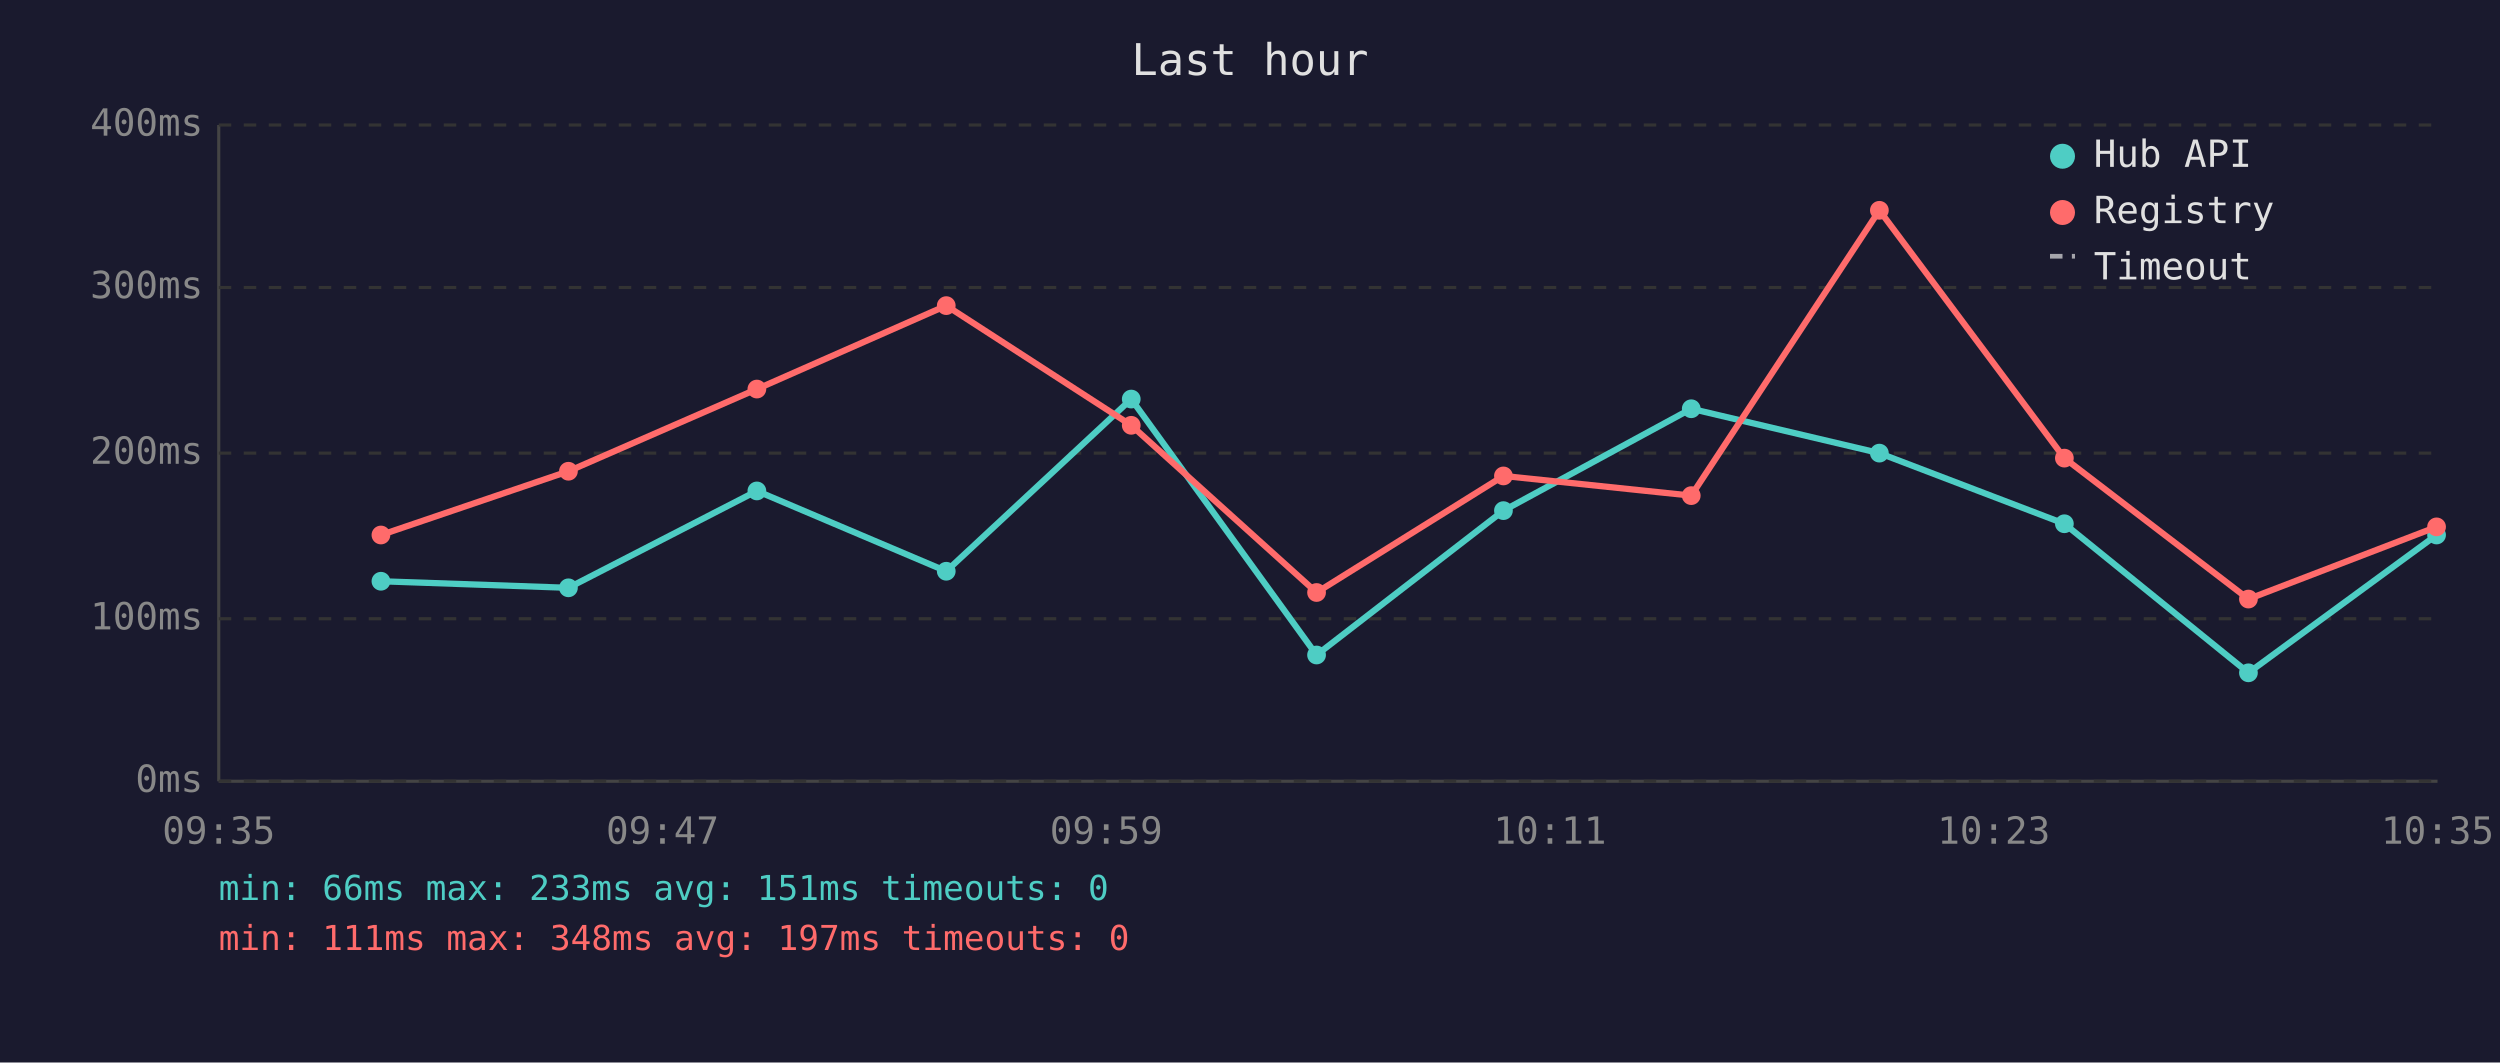
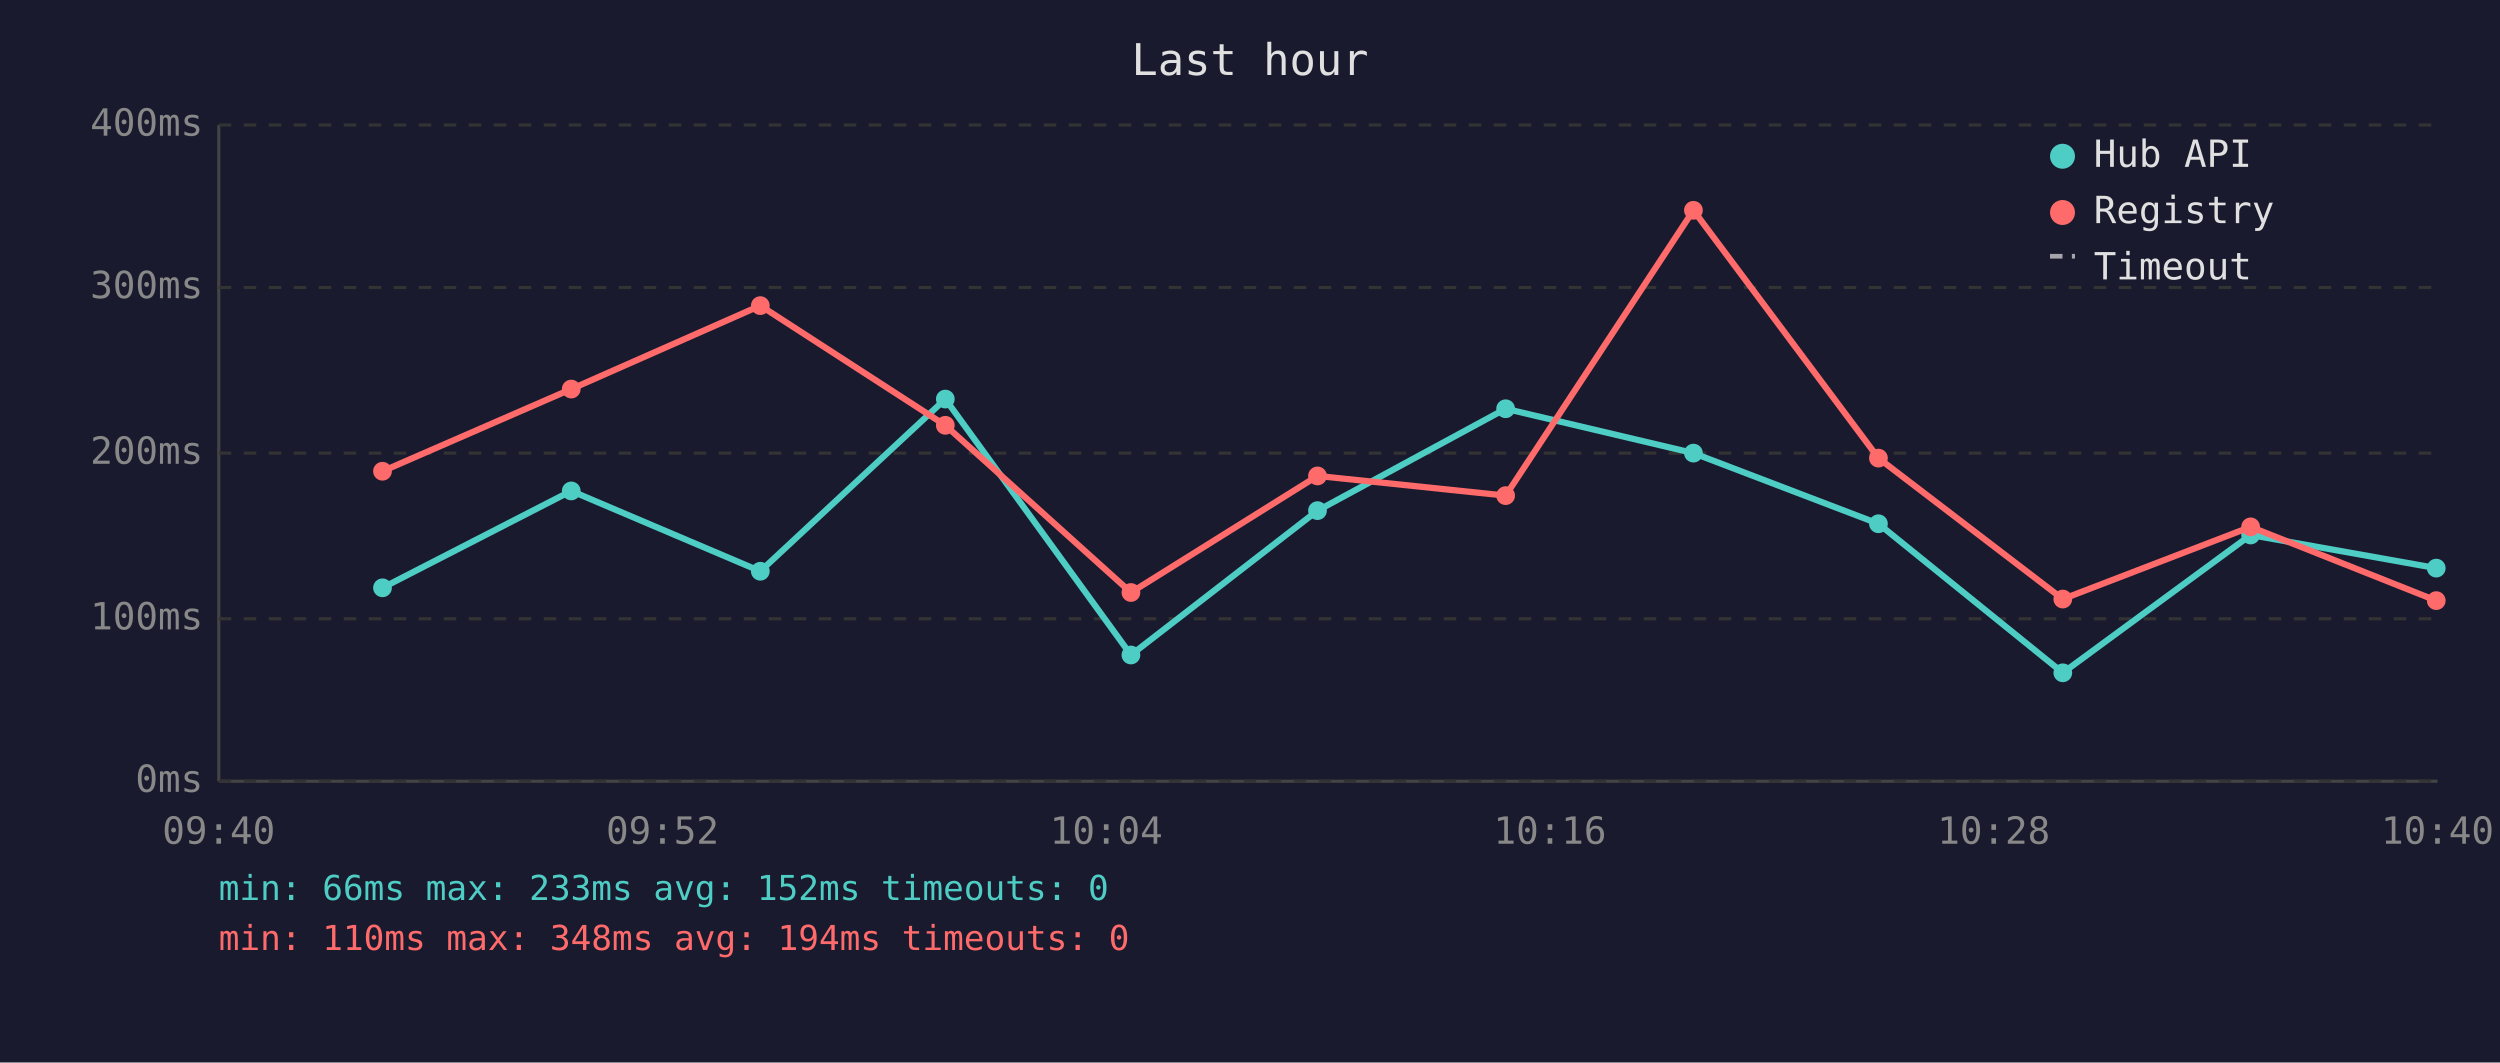
<svg xmlns="http://www.w3.org/2000/svg" viewBox="0 0 800 340" font-family="monospace" font-size="12">
  <rect width="800" height="340" fill="#1a1a2e" />
  <text x="400" y="24" fill="#e0e0e0" font-size="14" text-anchor="middle">Last hour</text>
  <line x1="70" y1="40" x2="70" y2="250" stroke="#444" stroke-width="1" />
  <line x1="70" y1="250" x2="780" y2="250" stroke="#444" stroke-width="1" />
  <line x1="70" y1="250" x2="780" y2="250" stroke="#333" stroke-width="1" stroke-dasharray="4" />
  <text x="65" y="250" fill="#888" text-anchor="end" dominant-baseline="middle">0ms</text>
  <line x1="70" y1="198" x2="780" y2="198" stroke="#333" stroke-width="1" stroke-dasharray="4" />
  <text x="65" y="198" fill="#888" text-anchor="end" dominant-baseline="middle">100ms</text>
  <line x1="70" y1="145" x2="780" y2="145" stroke="#333" stroke-width="1" stroke-dasharray="4" />
  <text x="65" y="145" fill="#888" text-anchor="end" dominant-baseline="middle">200ms</text>
  <line x1="70" y1="92" x2="780" y2="92" stroke="#333" stroke-width="1" stroke-dasharray="4" />
  <text x="65" y="92" fill="#888" text-anchor="end" dominant-baseline="middle">300ms</text>
  <line x1="70" y1="40" x2="780" y2="40" stroke="#333" stroke-width="1" stroke-dasharray="4" />
  <text x="65" y="40" fill="#888" text-anchor="end" dominant-baseline="middle">400ms</text>
-   <text x="70" y="270" fill="#888" text-anchor="middle">09:35</text>
-   <text x="212" y="270" fill="#888" text-anchor="middle">09:47</text>
-   <text x="354" y="270" fill="#888" text-anchor="middle">09:59</text>
-   <text x="496" y="270" fill="#888" text-anchor="middle">10:11</text>
-   <text x="638" y="270" fill="#888" text-anchor="middle">10:23</text>
-   <text x="780" y="270" fill="#888" text-anchor="middle">10:35</text>
-   <polyline points="121.9,186.0 181.9,188.1 242.2,157.1 302.8,182.8 362.0,127.7 421.3,209.6 481.1,163.4 541.2,130.8 601.4,145.0 660.6,167.6 719.5,215.3 779.7,171.2" fill="none" stroke="#4ecdc4" stroke-width="2" opacity="1" />
-   <circle cx="121.9" cy="186.0" r="3" fill="#4ecdc4" />
-   <circle cx="181.9" cy="188.1" r="3" fill="#4ecdc4" />
-   <circle cx="242.2" cy="157.1" r="3" fill="#4ecdc4" />
-   <circle cx="302.8" cy="182.8" r="3" fill="#4ecdc4" />
-   <circle cx="362.0" cy="127.7" r="3" fill="#4ecdc4" />
-   <circle cx="421.3" cy="209.6" r="3" fill="#4ecdc4" />
-   <circle cx="481.1" cy="163.4" r="3" fill="#4ecdc4" />
-   <circle cx="541.2" cy="130.8" r="3" fill="#4ecdc4" />
-   <circle cx="601.4" cy="145.0" r="3" fill="#4ecdc4" />
-   <circle cx="660.6" cy="167.6" r="3" fill="#4ecdc4" />
-   <circle cx="719.5" cy="215.3" r="3" fill="#4ecdc4" />
-   <circle cx="779.7" cy="171.2" r="3" fill="#4ecdc4" />
-   <polyline points="121.9,171.2 181.9,150.8 242.2,124.5 302.8,97.8 362.0,136.1 421.3,189.6 481.1,152.3 541.2,158.6 601.4,67.3 660.6,146.6 719.5,191.7 779.7,168.6" fill="none" stroke="#ff6b6b" stroke-width="2" opacity="1" />
-   <circle cx="121.9" cy="171.2" r="3" fill="#ff6b6b" />
-   <circle cx="181.9" cy="150.8" r="3" fill="#ff6b6b" />
-   <circle cx="242.2" cy="124.5" r="3" fill="#ff6b6b" />
-   <circle cx="302.8" cy="97.8" r="3" fill="#ff6b6b" />
-   <circle cx="362.0" cy="136.1" r="3" fill="#ff6b6b" />
-   <circle cx="421.3" cy="189.6" r="3" fill="#ff6b6b" />
-   <circle cx="481.1" cy="152.3" r="3" fill="#ff6b6b" />
-   <circle cx="541.2" cy="158.6" r="3" fill="#ff6b6b" />
-   <circle cx="601.4" cy="67.3" r="3" fill="#ff6b6b" />
-   <circle cx="660.6" cy="146.6" r="3" fill="#ff6b6b" />
-   <circle cx="719.5" cy="191.7" r="3" fill="#ff6b6b" />
-   <circle cx="779.7" cy="168.6" r="3" fill="#ff6b6b" />
+   <text x="70" y="270" fill="#888" text-anchor="middle">09:40</text>
+   <text x="212" y="270" fill="#888" text-anchor="middle">09:52</text>
+   <text x="354" y="270" fill="#888" text-anchor="middle">10:04</text>
+   <text x="496" y="270" fill="#888" text-anchor="middle">10:16</text>
+   <text x="638" y="270" fill="#888" text-anchor="middle">10:28</text>
+   <text x="780" y="270" fill="#888" text-anchor="middle">10:40</text>
+   <polyline points="122.4,188.1 182.8,157.1 243.3,182.8 302.5,127.7 361.9,209.6 421.6,163.4 481.8,130.8 541.9,145.0 601.1,167.6 660.1,215.3 720.2,171.2 779.6,181.8" fill="none" stroke="#4ecdc4" stroke-width="2" opacity="1" />
+   <circle cx="122.4" cy="188.1" r="3" fill="#4ecdc4" />
+   <circle cx="182.8" cy="157.1" r="3" fill="#4ecdc4" />
+   <circle cx="243.3" cy="182.8" r="3" fill="#4ecdc4" />
+   <circle cx="302.5" cy="127.7" r="3" fill="#4ecdc4" />
+   <circle cx="361.9" cy="209.6" r="3" fill="#4ecdc4" />
+   <circle cx="421.6" cy="163.4" r="3" fill="#4ecdc4" />
+   <circle cx="481.8" cy="130.8" r="3" fill="#4ecdc4" />
+   <circle cx="541.9" cy="145.0" r="3" fill="#4ecdc4" />
+   <circle cx="601.1" cy="167.6" r="3" fill="#4ecdc4" />
+   <circle cx="660.1" cy="215.3" r="3" fill="#4ecdc4" />
+   <circle cx="720.2" cy="171.2" r="3" fill="#4ecdc4" />
+   <circle cx="779.6" cy="181.8" r="3" fill="#4ecdc4" />
+   <polyline points="122.4,150.8 182.8,124.5 243.3,97.8 302.5,136.1 361.9,189.6 421.6,152.3 481.8,158.6 541.9,67.3 601.1,146.6 660.1,191.7 720.2,168.6 779.6,192.2" fill="none" stroke="#ff6b6b" stroke-width="2" opacity="1" />
+   <circle cx="122.4" cy="150.8" r="3" fill="#ff6b6b" />
+   <circle cx="182.8" cy="124.5" r="3" fill="#ff6b6b" />
+   <circle cx="243.3" cy="97.8" r="3" fill="#ff6b6b" />
+   <circle cx="302.5" cy="136.1" r="3" fill="#ff6b6b" />
+   <circle cx="361.9" cy="189.6" r="3" fill="#ff6b6b" />
+   <circle cx="421.6" cy="152.3" r="3" fill="#ff6b6b" />
+   <circle cx="481.8" cy="158.6" r="3" fill="#ff6b6b" />
+   <circle cx="541.9" cy="67.3" r="3" fill="#ff6b6b" />
+   <circle cx="601.1" cy="146.6" r="3" fill="#ff6b6b" />
+   <circle cx="660.1" cy="191.7" r="3" fill="#ff6b6b" />
+   <circle cx="720.2" cy="168.6" r="3" fill="#ff6b6b" />
+   <circle cx="779.6" cy="192.2" r="3" fill="#ff6b6b" />
  <circle cx="660" cy="50" r="4" fill="#4ecdc4" />
  <text x="670" y="50" fill="#e0e0e0" dominant-baseline="middle">Hub API</text>
  <circle cx="660" cy="68" r="4" fill="#ff6b6b" />
  <text x="670" y="68" fill="#e0e0e0" dominant-baseline="middle">Registry</text>
  <line x1="656" y1="82" x2="664" y2="82" stroke="#e0e0e0" stroke-width="1.5" stroke-dasharray="4,3" opacity="0.7" />
  <text x="670" y="86" fill="#e0e0e0" dominant-baseline="middle">Timeout</text>
-   <text x="70" y="288" fill="#4ecdc4" font-size="11">min: 66ms  max: 233ms  avg: 151ms  timeouts: 0</text>
-   <text x="70" y="304" fill="#ff6b6b" font-size="11">min: 111ms  max: 348ms  avg: 197ms  timeouts: 0</text>
+   <text x="70" y="288" fill="#4ecdc4" font-size="11">min: 66ms  max: 233ms  avg: 152ms  timeouts: 0</text>
+   <text x="70" y="304" fill="#ff6b6b" font-size="11">min: 110ms  max: 348ms  avg: 194ms  timeouts: 0</text>
</svg>
